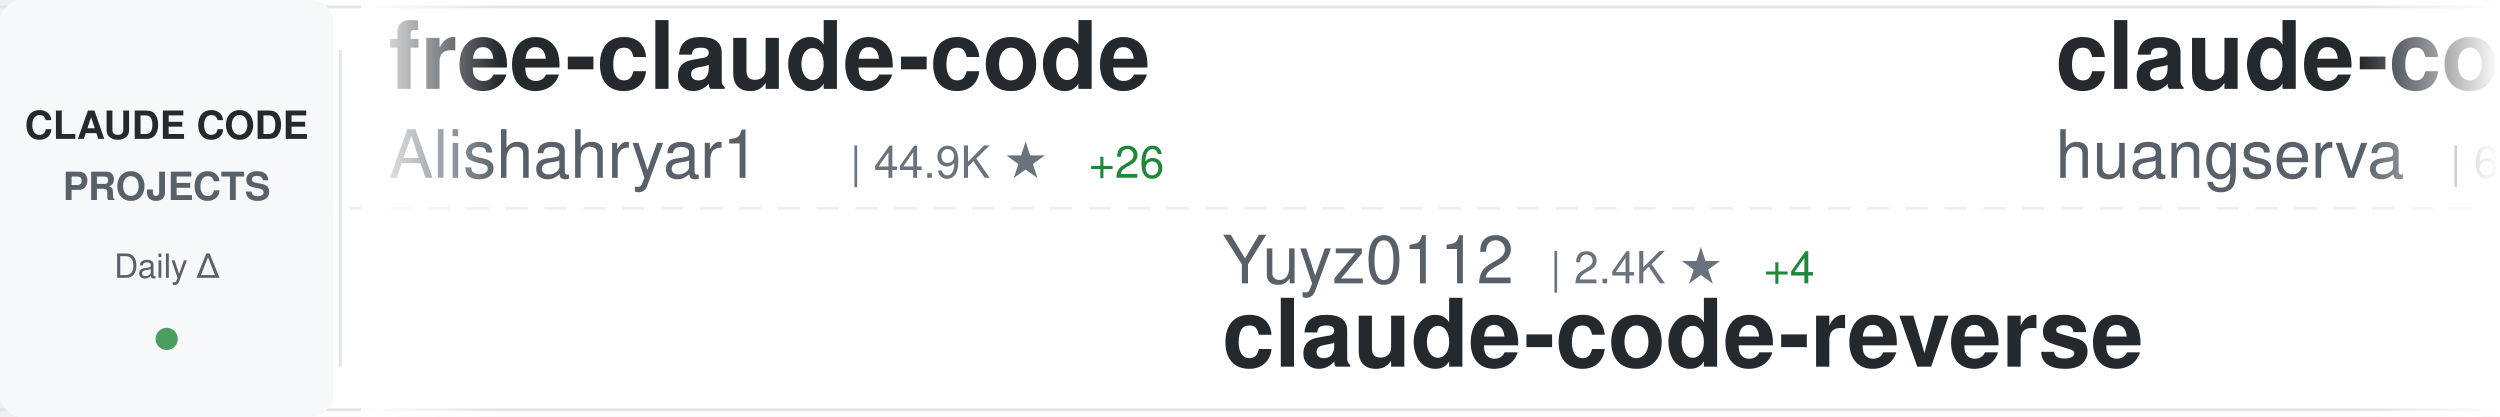
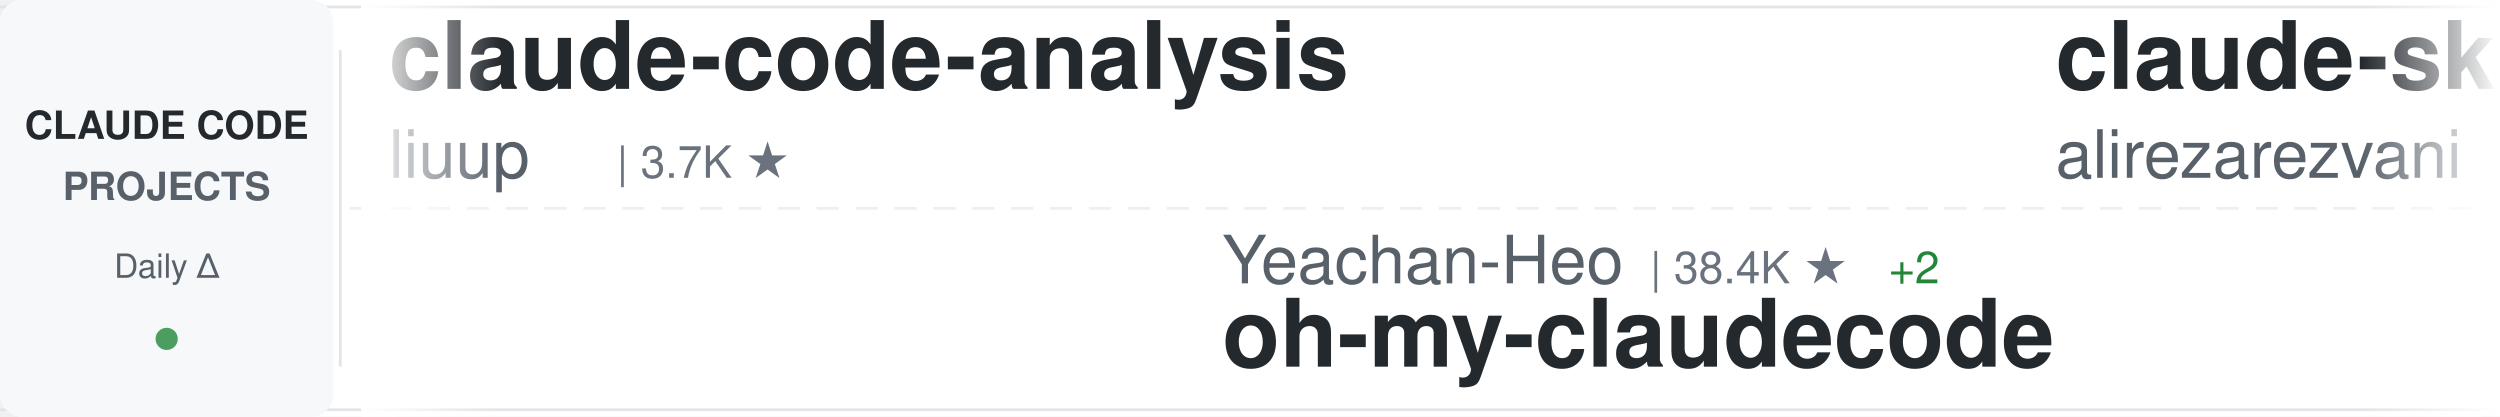
<svg xmlns="http://www.w3.org/2000/svg" width="900" height="150">
  <defs>
    <linearGradient id="awesomeLeftFade" x1="0%" y1="0%" x2="100%" y2="0%">
      <stop offset="0%" style="stop-color:#ffffff;stop-opacity:1" />
      <stop offset="100%" style="stop-color:#ffffff;stop-opacity:0" />
    </linearGradient>
    <linearGradient id="awesomeRightFade" x1="0%" y1="0%" x2="100%" y2="0%">
      <stop offset="0%" style="stop-color:#ffffff;stop-opacity:0" />
      <stop offset="100%" style="stop-color:#ffffff;stop-opacity:1" />
    </linearGradient>
  </defs>
  <rect width="900" height="150" fill="#ffffff" rx="8" />
  <rect x="0" y="2" width="900" height="1" fill="#e1e4e8" />
  <rect x="0" y="147" width="900" height="1" fill="#e1e4e8" />
  <line x1="0" y1="75" x2="900" y2="75" stroke="#e1e4e8" stroke-width="1" stroke-dasharray="8 6" opacity="0.6" />
  <rect x="0" y="0" width="120" height="150" fill="#f6f8fa" rx="8" />
  <text x="60" y="50" font-family="-apple-system, BlinkMacSystemFont, 'Segoe UI', Helvetica, Arial, sans-serif" font-size="14" font-weight="600" fill="#24292e" text-anchor="middle">CLAUDE CODE</text>
  <text x="60" y="72" font-family="-apple-system, BlinkMacSystemFont, 'Segoe UI', Helvetica, Arial, sans-serif" font-size="14" font-weight="600" fill="#586069" text-anchor="middle">PROJECTS</text>
  <text x="60" y="100" font-family="-apple-system, BlinkMacSystemFont, 'Segoe UI', Helvetica, Arial, sans-serif" font-size="12" font-weight="500" fill="#586069" text-anchor="middle">Daily Δ</text>
  <circle cx="60" cy="122" r="4" fill="#22863a" opacity="0.8" />
  <rect x="122" y="18" width="1" height="114" fill="#e1e4e8" />
  <clipPath id="awesomeTickerClip">
    <rect x="130" y="0" width="770" height="150" />
  </clipPath>
  <g clip-path="url(#awesomeTickerClip)">
    <g id="awesomeTickerItems">
      <animateTransform attributeName="transform" attributeType="XML" type="translate" from="0 0" to="-3000 0" dur="54s" repeatCount="indefinite" />
      <g transform="translate(0, 0)">
-         <text x="140" y="32" font-family="-apple-system, BlinkMacSystemFont, 'Segoe UI', Helvetica, Arial, sans-serif" font-size="34" font-weight="600" fill="#24292e">free-claude-code</text>
-         <text x="140" y="64" font-family="-apple-system, BlinkMacSystemFont, 'Segoe UI', Helvetica, Arial, sans-serif" font-size="24" font-weight="400" fill="#586069">Alishahryar1</text>
-         <text x="306" y="64" font-family="-apple-system, BlinkMacSystemFont, 'Segoe UI', Helvetica, Arial, sans-serif" font-size="16" font-weight="500" fill="#6a737d">| 44.9K ★</text>
-         <text x="392" y="64" font-family="-apple-system, BlinkMacSystemFont, 'Segoe UI', Helvetica, Arial, sans-serif" font-size="16" font-weight="500" fill="#22863a"> +26</text>
+         <text x="140" y="32" font-family="-apple-system, BlinkMacSystemFont, 'Segoe UI', Helvetica, Arial, sans-serif" font-size="34" font-weight="600" fill="#24292e">claude-code-analysis</text>
+         <text x="140" y="64" font-family="-apple-system, BlinkMacSystemFont, 'Segoe UI', Helvetica, Arial, sans-serif" font-size="24" font-weight="400" fill="#586069">liuup</text>
+         <text x="222" y="64" font-family="-apple-system, BlinkMacSystemFont, 'Segoe UI', Helvetica, Arial, sans-serif" font-size="16" font-weight="500" fill="#6a737d">| 3.7K ★</text>
      </g>
      <g transform="translate(300, 0)">
-         <text x="140" y="102" font-family="-apple-system, BlinkMacSystemFont, 'Segoe UI', Helvetica, Arial, sans-serif" font-size="24" font-weight="400" fill="#586069">Yuyz0112</text>
-         <text x="258" y="102" font-family="-apple-system, BlinkMacSystemFont, 'Segoe UI', Helvetica, Arial, sans-serif" font-size="16" font-weight="500" fill="#6a737d">| 2.4K ★</text>
-         <text x="335" y="102" font-family="-apple-system, BlinkMacSystemFont, 'Segoe UI', Helvetica, Arial, sans-serif" font-size="16" font-weight="500" fill="#22863a"> +4</text>
-         <text x="140" y="132" font-family="-apple-system, BlinkMacSystemFont, 'Segoe UI', Helvetica, Arial, sans-serif" font-size="34" font-weight="600" fill="#24292e">claude-code-reverse</text>
+         <text x="140" y="102" font-family="-apple-system, BlinkMacSystemFont, 'Segoe UI', Helvetica, Arial, sans-serif" font-size="24" font-weight="400" fill="#586069">Yeachan-Heo</text>
+         <text x="294" y="102" font-family="-apple-system, BlinkMacSystemFont, 'Segoe UI', Helvetica, Arial, sans-serif" font-size="16" font-weight="500" fill="#6a737d">| 38.4K ★</text>
+         <text x="380" y="102" font-family="-apple-system, BlinkMacSystemFont, 'Segoe UI', Helvetica, Arial, sans-serif" font-size="16" font-weight="500" fill="#22863a"> +2</text>
+         <text x="140" y="132" font-family="-apple-system, BlinkMacSystemFont, 'Segoe UI', Helvetica, Arial, sans-serif" font-size="34" font-weight="600" fill="#24292e">oh-my-claudecode</text>
      </g>
      <g transform="translate(600, 0)">
-         <text x="140" y="32" font-family="-apple-system, BlinkMacSystemFont, 'Segoe UI', Helvetica, Arial, sans-serif" font-size="34" font-weight="600" fill="#24292e">claude-code-cli</text>
-         <text x="140" y="64" font-family="-apple-system, BlinkMacSystemFont, 'Segoe UI', Helvetica, Arial, sans-serif" font-size="24" font-weight="400" fill="#586069">huangserva</text>
-         <text x="282" y="64" font-family="-apple-system, BlinkMacSystemFont, 'Segoe UI', Helvetica, Arial, sans-serif" font-size="16" font-weight="500" fill="#6a737d">| 622 ★</text>
+         <text x="140" y="32" font-family="-apple-system, BlinkMacSystemFont, 'Segoe UI', Helvetica, Arial, sans-serif" font-size="34" font-weight="600" fill="#24292e">claude-skills</text>
+         <text x="140" y="64" font-family="-apple-system, BlinkMacSystemFont, 'Segoe UI', Helvetica, Arial, sans-serif" font-size="24" font-weight="400" fill="#586069">alirezarezvani</text>
+         <text x="330" y="64" font-family="-apple-system, BlinkMacSystemFont, 'Segoe UI', Helvetica, Arial, sans-serif" font-size="16" font-weight="500" fill="#6a737d">| 24.1K ★</text>
+         <text x="416" y="64" font-family="-apple-system, BlinkMacSystemFont, 'Segoe UI', Helvetica, Arial, sans-serif" font-size="16" font-weight="500" fill="#22863a"> +9</text>
      </g>
      <g transform="translate(900, 0)">
-         <text x="140" y="102" font-family="-apple-system, BlinkMacSystemFont, 'Segoe UI', Helvetica, Arial, sans-serif" font-size="24" font-weight="400" fill="#586069">zebbern</text>
-         <text x="246" y="102" font-family="-apple-system, BlinkMacSystemFont, 'Segoe UI', Helvetica, Arial, sans-serif" font-size="16" font-weight="500" fill="#6a737d">| 4.5K ★</text>
-         <text x="323" y="102" font-family="-apple-system, BlinkMacSystemFont, 'Segoe UI', Helvetica, Arial, sans-serif" font-size="16" font-weight="500" fill="#22863a"> +4</text>
-         <text x="140" y="132" font-family="-apple-system, BlinkMacSystemFont, 'Segoe UI', Helvetica, Arial, sans-serif" font-size="34" font-weight="600" fill="#24292e">claude-code-guide</text>
+         <text x="140" y="102" font-family="-apple-system, BlinkMacSystemFont, 'Segoe UI', Helvetica, Arial, sans-serif" font-size="24" font-weight="400" fill="#586069">davila7</text>
+         <text x="246" y="102" font-family="-apple-system, BlinkMacSystemFont, 'Segoe UI', Helvetica, Arial, sans-serif" font-size="16" font-weight="500" fill="#6a737d">| 30.2K ★</text>
+         <text x="332" y="102" font-family="-apple-system, BlinkMacSystemFont, 'Segoe UI', Helvetica, Arial, sans-serif" font-size="16" font-weight="500" fill="#22863a"> +6</text>
+         <text x="140" y="132" font-family="-apple-system, BlinkMacSystemFont, 'Segoe UI', Helvetica, Arial, sans-serif" font-size="34" font-weight="600" fill="#24292e">claude-code-templates</text>
      </g>
      <g transform="translate(1200, 0)">
-         <text x="140" y="32" font-family="-apple-system, BlinkMacSystemFont, 'Segoe UI', Helvetica, Arial, sans-serif" font-size="34" font-weight="600" fill="#24292e">claude-code</text>
-         <text x="140" y="64" font-family="-apple-system, BlinkMacSystemFont, 'Segoe UI', Helvetica, Arial, sans-serif" font-size="24" font-weight="400" fill="#586069">Onewon</text>
-         <text x="234" y="64" font-family="-apple-system, BlinkMacSystemFont, 'Segoe UI', Helvetica, Arial, sans-serif" font-size="16" font-weight="500" fill="#6a737d">| 180 ★</text>
+         <text x="140" y="32" font-family="-apple-system, BlinkMacSystemFont, 'Segoe UI', Helvetica, Arial, sans-serif" font-size="34" font-weight="600" fill="#24292e">claude-code-router</text>
+         <text x="140" y="64" font-family="-apple-system, BlinkMacSystemFont, 'Segoe UI', Helvetica, Arial, sans-serif" font-size="24" font-weight="400" fill="#586069">musistudio</text>
+         <text x="282" y="64" font-family="-apple-system, BlinkMacSystemFont, 'Segoe UI', Helvetica, Arial, sans-serif" font-size="16" font-weight="500" fill="#6a737d">| 36.5K ★</text>
+         <text x="368" y="64" font-family="-apple-system, BlinkMacSystemFont, 'Segoe UI', Helvetica, Arial, sans-serif" font-size="16" font-weight="500" fill="#22863a"> +2</text>
      </g>
      <g transform="translate(1500, 0)">
-         <text x="140" y="102" font-family="-apple-system, BlinkMacSystemFont, 'Segoe UI', Helvetica, Arial, sans-serif" font-size="24" font-weight="400" fill="#586069">pedrohcgs</text>
-         <text x="270" y="102" font-family="-apple-system, BlinkMacSystemFont, 'Segoe UI', Helvetica, Arial, sans-serif" font-size="16" font-weight="500" fill="#6a737d">| 1.5K ★</text>
-         <text x="347" y="102" font-family="-apple-system, BlinkMacSystemFont, 'Segoe UI', Helvetica, Arial, sans-serif" font-size="16" font-weight="500" fill="#22863a"> +3</text>
-         <text x="140" y="132" font-family="-apple-system, BlinkMacSystemFont, 'Segoe UI', Helvetica, Arial, sans-serif" font-size="34" font-weight="600" fill="#24292e">claude-code-my-workflow</text>
+         <text x="140" y="102" font-family="-apple-system, BlinkMacSystemFont, 'Segoe UI', Helvetica, Arial, sans-serif" font-size="24" font-weight="400" fill="#586069">luyao618</text>
+         <text x="258" y="102" font-family="-apple-system, BlinkMacSystemFont, 'Segoe UI', Helvetica, Arial, sans-serif" font-size="16" font-weight="500" fill="#6a737d">| 1.6K ★</text>
+         <text x="140" y="132" font-family="-apple-system, BlinkMacSystemFont, 'Segoe UI', Helvetica, Arial, sans-serif" font-size="34" font-weight="600" fill="#24292e">Claude-Code-Source-Study</text>
      </g>
      <g transform="translate(1800, 0)">
-         <text x="140" y="32" font-family="-apple-system, BlinkMacSystemFont, 'Segoe UI', Helvetica, Arial, sans-serif" font-size="34" font-weight="600" fill="#24292e">claude-code</text>
-         <text x="140" y="64" font-family="-apple-system, BlinkMacSystemFont, 'Segoe UI', Helvetica, Arial, sans-serif" font-size="24" font-weight="400" fill="#586069">xorespesp</text>
-         <text x="270" y="64" font-family="-apple-system, BlinkMacSystemFont, 'Segoe UI', Helvetica, Arial, sans-serif" font-size="16" font-weight="500" fill="#6a737d">| 231 ★</text>
+         <text x="140" y="32" font-family="-apple-system, BlinkMacSystemFont, 'Segoe UI', Helvetica, Arial, sans-serif" font-size="34" font-weight="600" fill="#24292e">Auto-claude-code-researc...</text>
+         <text x="140" y="64" font-family="-apple-system, BlinkMacSystemFont, 'Segoe UI', Helvetica, Arial, sans-serif" font-size="24" font-weight="400" fill="#586069">wanshuiyin</text>
+         <text x="282" y="64" font-family="-apple-system, BlinkMacSystemFont, 'Segoe UI', Helvetica, Arial, sans-serif" font-size="16" font-weight="500" fill="#6a737d">| 14.4K ★</text>
+         <text x="368" y="64" font-family="-apple-system, BlinkMacSystemFont, 'Segoe UI', Helvetica, Arial, sans-serif" font-size="16" font-weight="500" fill="#22863a"> +7</text>
      </g>
      <g transform="translate(2100, 0)">
+         <text x="140" y="102" font-family="-apple-system, BlinkMacSystemFont, 'Segoe UI', Helvetica, Arial, sans-serif" font-size="24" font-weight="400" fill="#586069">T-Lab-CUHKSZ</text>
+         <text x="306" y="102" font-family="-apple-system, BlinkMacSystemFont, 'Segoe UI', Helvetica, Arial, sans-serif" font-size="16" font-weight="500" fill="#6a737d">| 328 ★</text>
+         <text x="140" y="132" font-family="-apple-system, BlinkMacSystemFont, 'Segoe UI', Helvetica, Arial, sans-serif" font-size="34" font-weight="600" fill="#24292e">claude-code</text>
+       </g>
+       <g transform="translate(2400, 0)">
+         <text x="140" y="32" font-family="-apple-system, BlinkMacSystemFont, 'Segoe UI', Helvetica, Arial, sans-serif" font-size="34" font-weight="600" fill="#24292e">claude-code-showcase</text>
+         <text x="140" y="64" font-family="-apple-system, BlinkMacSystemFont, 'Segoe UI', Helvetica, Arial, sans-serif" font-size="24" font-weight="400" fill="#586069">ChrisWiles</text>
+         <text x="282" y="64" font-family="-apple-system, BlinkMacSystemFont, 'Segoe UI', Helvetica, Arial, sans-serif" font-size="16" font-weight="500" fill="#6a737d">| 6.0K ★</text>
+       </g>
+       <g transform="translate(2700, 0)">
+         <text x="140" y="102" font-family="-apple-system, BlinkMacSystemFont, 'Segoe UI', Helvetica, Arial, sans-serif" font-size="24" font-weight="400" fill="#586069">Maciek-roboblog</text>
+         <text x="342" y="102" font-family="-apple-system, BlinkMacSystemFont, 'Segoe UI', Helvetica, Arial, sans-serif" font-size="16" font-weight="500" fill="#6a737d">| 8.6K ★</text>
+         <text x="419" y="102" font-family="-apple-system, BlinkMacSystemFont, 'Segoe UI', Helvetica, Arial, sans-serif" font-size="16" font-weight="500" fill="#22863a"> +2</text>
+         <text x="140" y="132" font-family="-apple-system, BlinkMacSystemFont, 'Segoe UI', Helvetica, Arial, sans-serif" font-size="34" font-weight="600" fill="#24292e">Claude-Code-Usage-Monito...</text>
+       </g>
+       <g transform="translate(3000, 0)">
+         <text x="140" y="32" font-family="-apple-system, BlinkMacSystemFont, 'Segoe UI', Helvetica, Arial, sans-serif" font-size="34" font-weight="600" fill="#24292e">claude-code-analysis</text>
+         <text x="140" y="64" font-family="-apple-system, BlinkMacSystemFont, 'Segoe UI', Helvetica, Arial, sans-serif" font-size="24" font-weight="400" fill="#586069">liuup</text>
+         <text x="222" y="64" font-family="-apple-system, BlinkMacSystemFont, 'Segoe UI', Helvetica, Arial, sans-serif" font-size="16" font-weight="500" fill="#6a737d">| 3.7K ★</text>
+       </g>
+       <g transform="translate(3300, 0)">
        <text x="140" y="102" font-family="-apple-system, BlinkMacSystemFont, 'Segoe UI', Helvetica, Arial, sans-serif" font-size="24" font-weight="400" fill="#586069">Yeachan-Heo</text>
        <text x="294" y="102" font-family="-apple-system, BlinkMacSystemFont, 'Segoe UI', Helvetica, Arial, sans-serif" font-size="16" font-weight="500" fill="#6a737d">| 38.4K ★</text>
-         <text x="380" y="102" font-family="-apple-system, BlinkMacSystemFont, 'Segoe UI', Helvetica, Arial, sans-serif" font-size="16" font-weight="500" fill="#22863a"> +3</text>
+         <text x="380" y="102" font-family="-apple-system, BlinkMacSystemFont, 'Segoe UI', Helvetica, Arial, sans-serif" font-size="16" font-weight="500" fill="#22863a"> +2</text>
        <text x="140" y="132" font-family="-apple-system, BlinkMacSystemFont, 'Segoe UI', Helvetica, Arial, sans-serif" font-size="34" font-weight="600" fill="#24292e">oh-my-claudecode</text>
      </g>
-       <g transform="translate(2400, 0)">
-         <text x="140" y="32" font-family="-apple-system, BlinkMacSystemFont, 'Segoe UI', Helvetica, Arial, sans-serif" font-size="34" font-weight="600" fill="#24292e">claude-code-infrastructu...</text>
-         <text x="140" y="64" font-family="-apple-system, BlinkMacSystemFont, 'Segoe UI', Helvetica, Arial, sans-serif" font-size="24" font-weight="400" fill="#586069">diet103</text>
-         <text x="246" y="64" font-family="-apple-system, BlinkMacSystemFont, 'Segoe UI', Helvetica, Arial, sans-serif" font-size="16" font-weight="500" fill="#6a737d">| 10.0K ★</text>
-       </g>
-       <g transform="translate(2700, 0)">
-         <text x="140" y="102" font-family="-apple-system, BlinkMacSystemFont, 'Segoe UI', Helvetica, Arial, sans-serif" font-size="24" font-weight="400" fill="#586069">alejandrobalderas</text>
-         <text x="366" y="102" font-family="-apple-system, BlinkMacSystemFont, 'Segoe UI', Helvetica, Arial, sans-serif" font-size="16" font-weight="500" fill="#6a737d">| 2.7K ★</text>
-         <text x="140" y="132" font-family="-apple-system, BlinkMacSystemFont, 'Segoe UI', Helvetica, Arial, sans-serif" font-size="34" font-weight="600" fill="#24292e">claude-code-from-source</text>
-       </g>
-       <g transform="translate(3000, 0)">
-         <text x="140" y="32" font-family="-apple-system, BlinkMacSystemFont, 'Segoe UI', Helvetica, Arial, sans-serif" font-size="34" font-weight="600" fill="#24292e">free-claude-code</text>
-         <text x="140" y="64" font-family="-apple-system, BlinkMacSystemFont, 'Segoe UI', Helvetica, Arial, sans-serif" font-size="24" font-weight="400" fill="#586069">Alishahryar1</text>
-         <text x="306" y="64" font-family="-apple-system, BlinkMacSystemFont, 'Segoe UI', Helvetica, Arial, sans-serif" font-size="16" font-weight="500" fill="#6a737d">| 44.9K ★</text>
-         <text x="392" y="64" font-family="-apple-system, BlinkMacSystemFont, 'Segoe UI', Helvetica, Arial, sans-serif" font-size="16" font-weight="500" fill="#22863a"> +26</text>
-       </g>
-       <g transform="translate(3300, 0)">
-         <text x="140" y="102" font-family="-apple-system, BlinkMacSystemFont, 'Segoe UI', Helvetica, Arial, sans-serif" font-size="24" font-weight="400" fill="#586069">Yuyz0112</text>
-         <text x="258" y="102" font-family="-apple-system, BlinkMacSystemFont, 'Segoe UI', Helvetica, Arial, sans-serif" font-size="16" font-weight="500" fill="#6a737d">| 2.4K ★</text>
-         <text x="335" y="102" font-family="-apple-system, BlinkMacSystemFont, 'Segoe UI', Helvetica, Arial, sans-serif" font-size="16" font-weight="500" fill="#22863a"> +4</text>
-         <text x="140" y="132" font-family="-apple-system, BlinkMacSystemFont, 'Segoe UI', Helvetica, Arial, sans-serif" font-size="34" font-weight="600" fill="#24292e">claude-code-reverse</text>
-       </g>
      <g transform="translate(3600, 0)">
-         <text x="140" y="32" font-family="-apple-system, BlinkMacSystemFont, 'Segoe UI', Helvetica, Arial, sans-serif" font-size="34" font-weight="600" fill="#24292e">claude-code-cli</text>
-         <text x="140" y="64" font-family="-apple-system, BlinkMacSystemFont, 'Segoe UI', Helvetica, Arial, sans-serif" font-size="24" font-weight="400" fill="#586069">huangserva</text>
-         <text x="282" y="64" font-family="-apple-system, BlinkMacSystemFont, 'Segoe UI', Helvetica, Arial, sans-serif" font-size="16" font-weight="500" fill="#6a737d">| 622 ★</text>
+         <text x="140" y="32" font-family="-apple-system, BlinkMacSystemFont, 'Segoe UI', Helvetica, Arial, sans-serif" font-size="34" font-weight="600" fill="#24292e">claude-skills</text>
+         <text x="140" y="64" font-family="-apple-system, BlinkMacSystemFont, 'Segoe UI', Helvetica, Arial, sans-serif" font-size="24" font-weight="400" fill="#586069">alirezarezvani</text>
+         <text x="330" y="64" font-family="-apple-system, BlinkMacSystemFont, 'Segoe UI', Helvetica, Arial, sans-serif" font-size="16" font-weight="500" fill="#6a737d">| 24.1K ★</text>
+         <text x="416" y="64" font-family="-apple-system, BlinkMacSystemFont, 'Segoe UI', Helvetica, Arial, sans-serif" font-size="16" font-weight="500" fill="#22863a"> +9</text>
      </g>
      <g transform="translate(3900, 0)">
-         <text x="140" y="102" font-family="-apple-system, BlinkMacSystemFont, 'Segoe UI', Helvetica, Arial, sans-serif" font-size="24" font-weight="400" fill="#586069">zebbern</text>
-         <text x="246" y="102" font-family="-apple-system, BlinkMacSystemFont, 'Segoe UI', Helvetica, Arial, sans-serif" font-size="16" font-weight="500" fill="#6a737d">| 4.5K ★</text>
-         <text x="323" y="102" font-family="-apple-system, BlinkMacSystemFont, 'Segoe UI', Helvetica, Arial, sans-serif" font-size="16" font-weight="500" fill="#22863a"> +4</text>
-         <text x="140" y="132" font-family="-apple-system, BlinkMacSystemFont, 'Segoe UI', Helvetica, Arial, sans-serif" font-size="34" font-weight="600" fill="#24292e">claude-code-guide</text>
+         <text x="140" y="102" font-family="-apple-system, BlinkMacSystemFont, 'Segoe UI', Helvetica, Arial, sans-serif" font-size="24" font-weight="400" fill="#586069">davila7</text>
+         <text x="246" y="102" font-family="-apple-system, BlinkMacSystemFont, 'Segoe UI', Helvetica, Arial, sans-serif" font-size="16" font-weight="500" fill="#6a737d">| 30.2K ★</text>
+         <text x="332" y="102" font-family="-apple-system, BlinkMacSystemFont, 'Segoe UI', Helvetica, Arial, sans-serif" font-size="16" font-weight="500" fill="#22863a"> +6</text>
+         <text x="140" y="132" font-family="-apple-system, BlinkMacSystemFont, 'Segoe UI', Helvetica, Arial, sans-serif" font-size="34" font-weight="600" fill="#24292e">claude-code-templates</text>
      </g>
    </g>
  </g>
  <rect x="130" y="0" width="50" height="150" fill="url(#awesomeLeftFade)" />
  <rect x="850" y="0" width="50" height="150" fill="url(#awesomeRightFade)" />
</svg>
